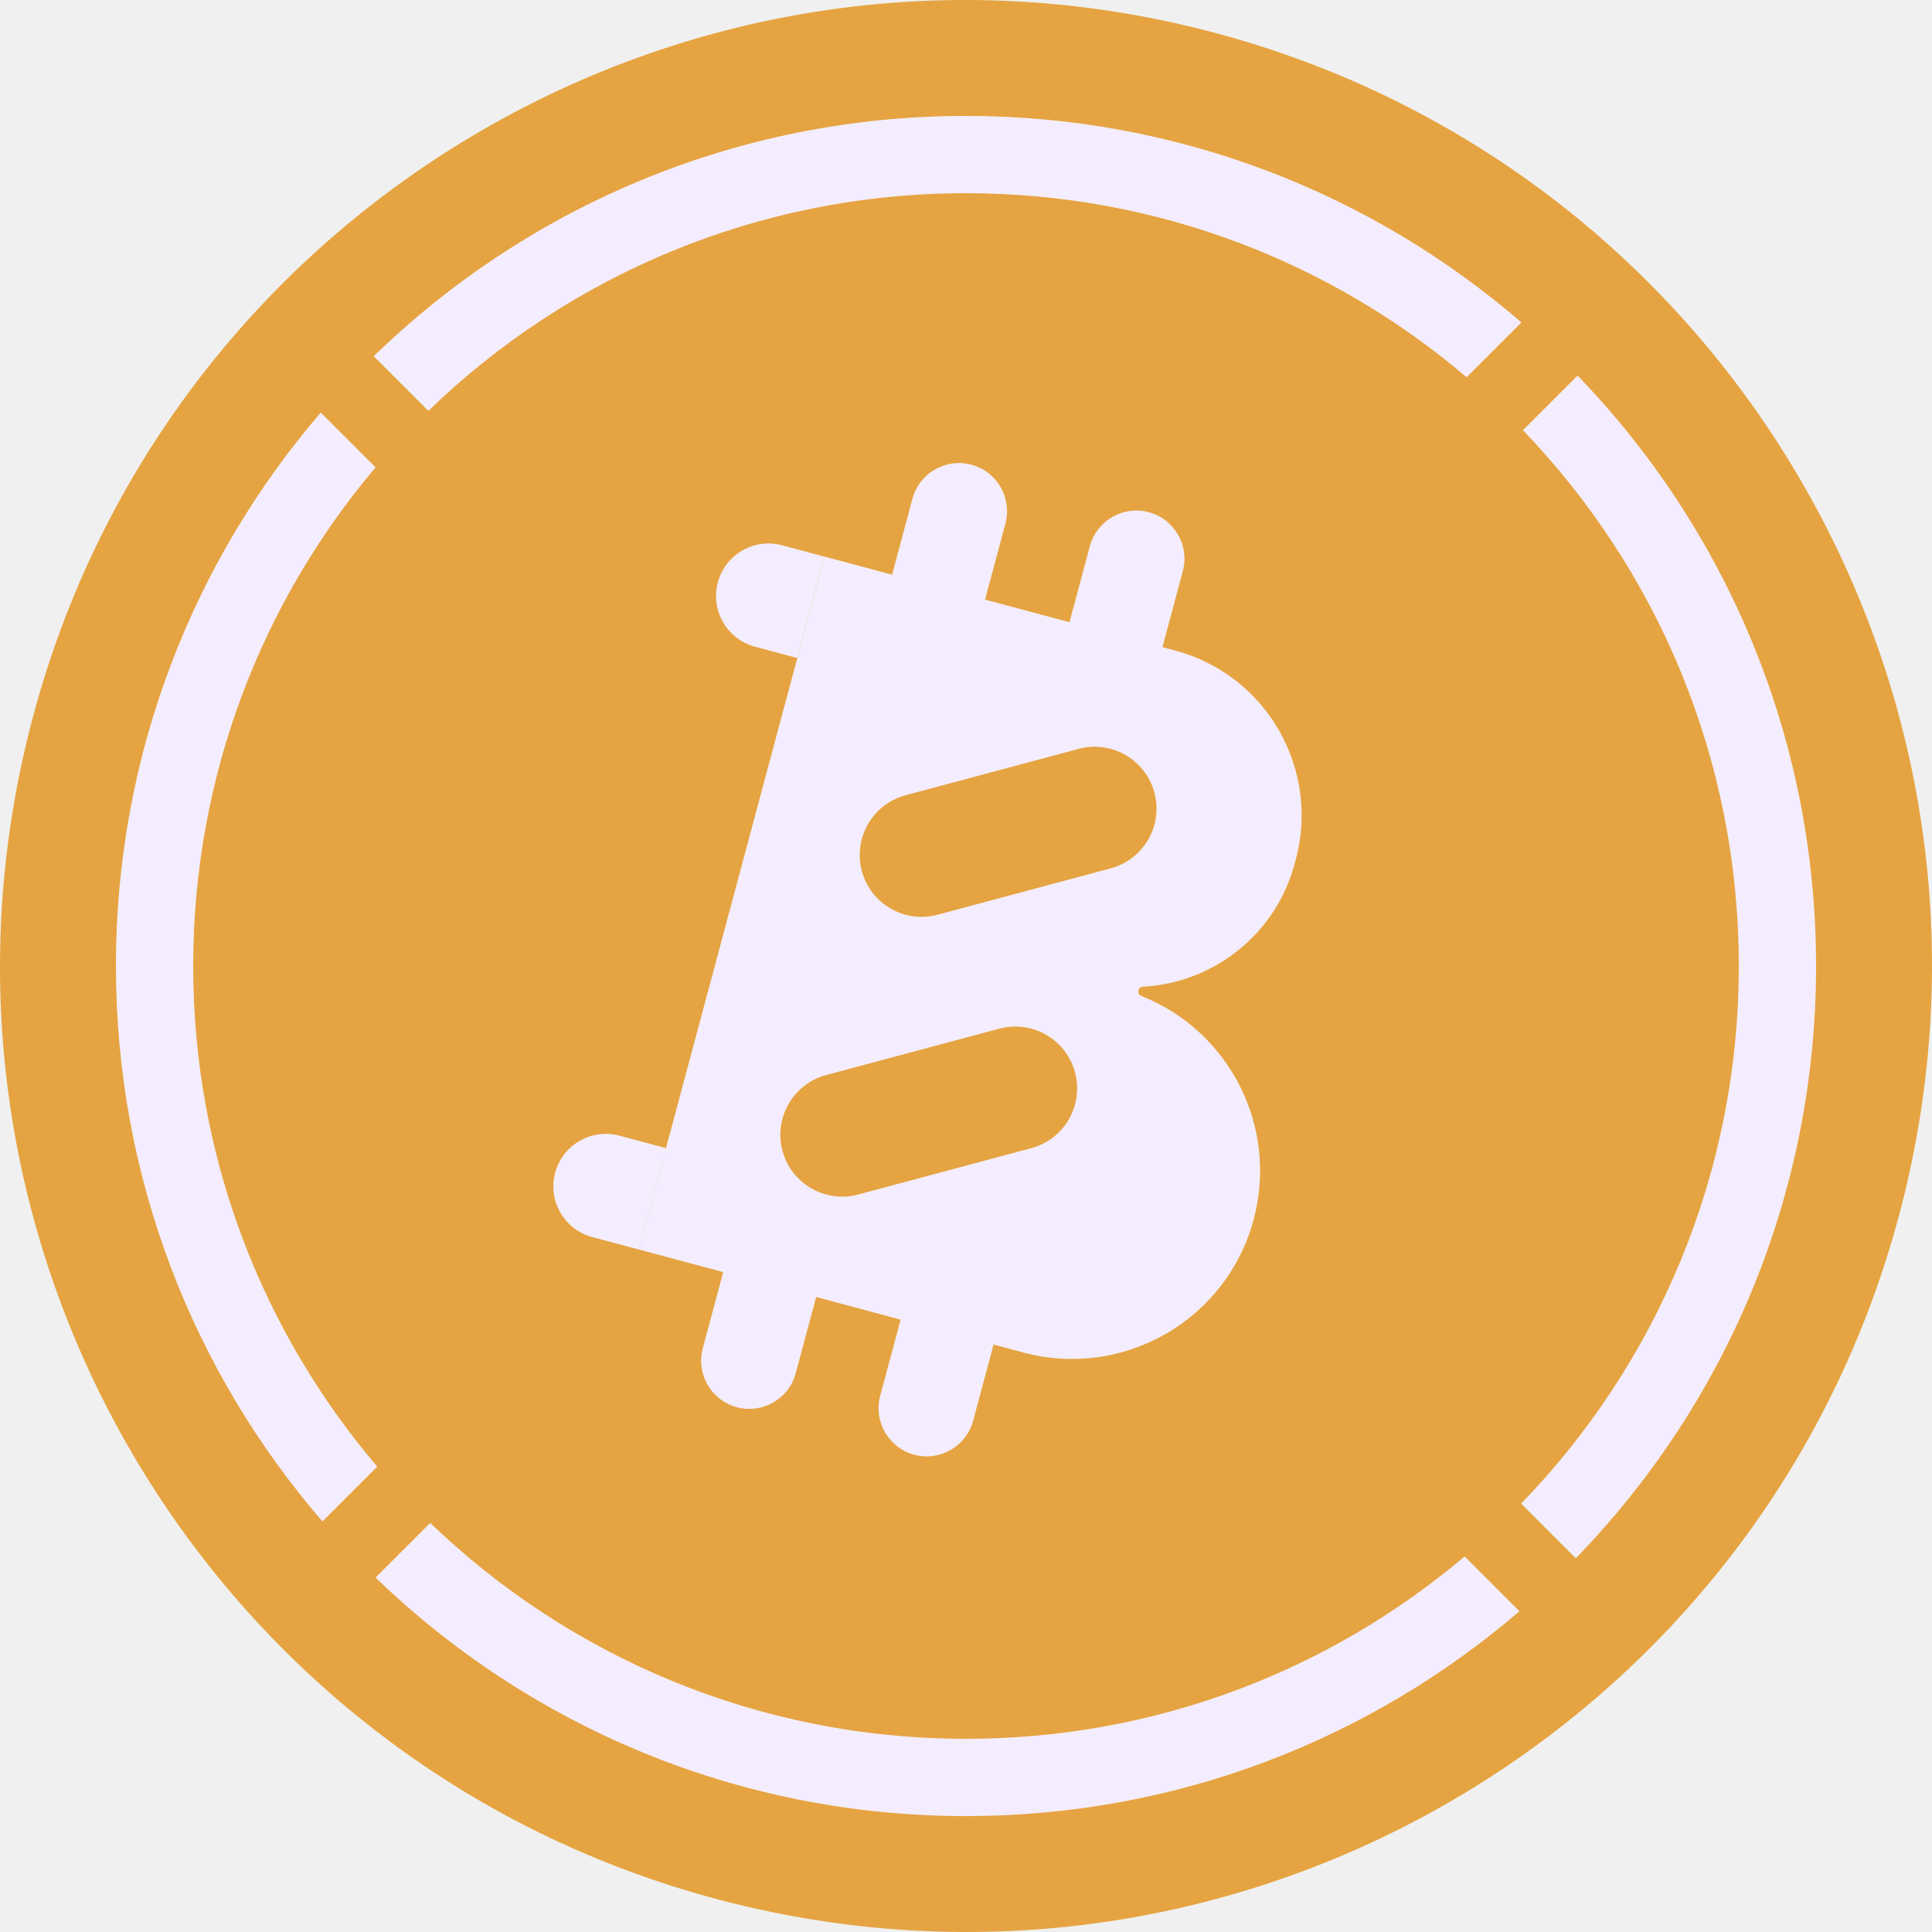
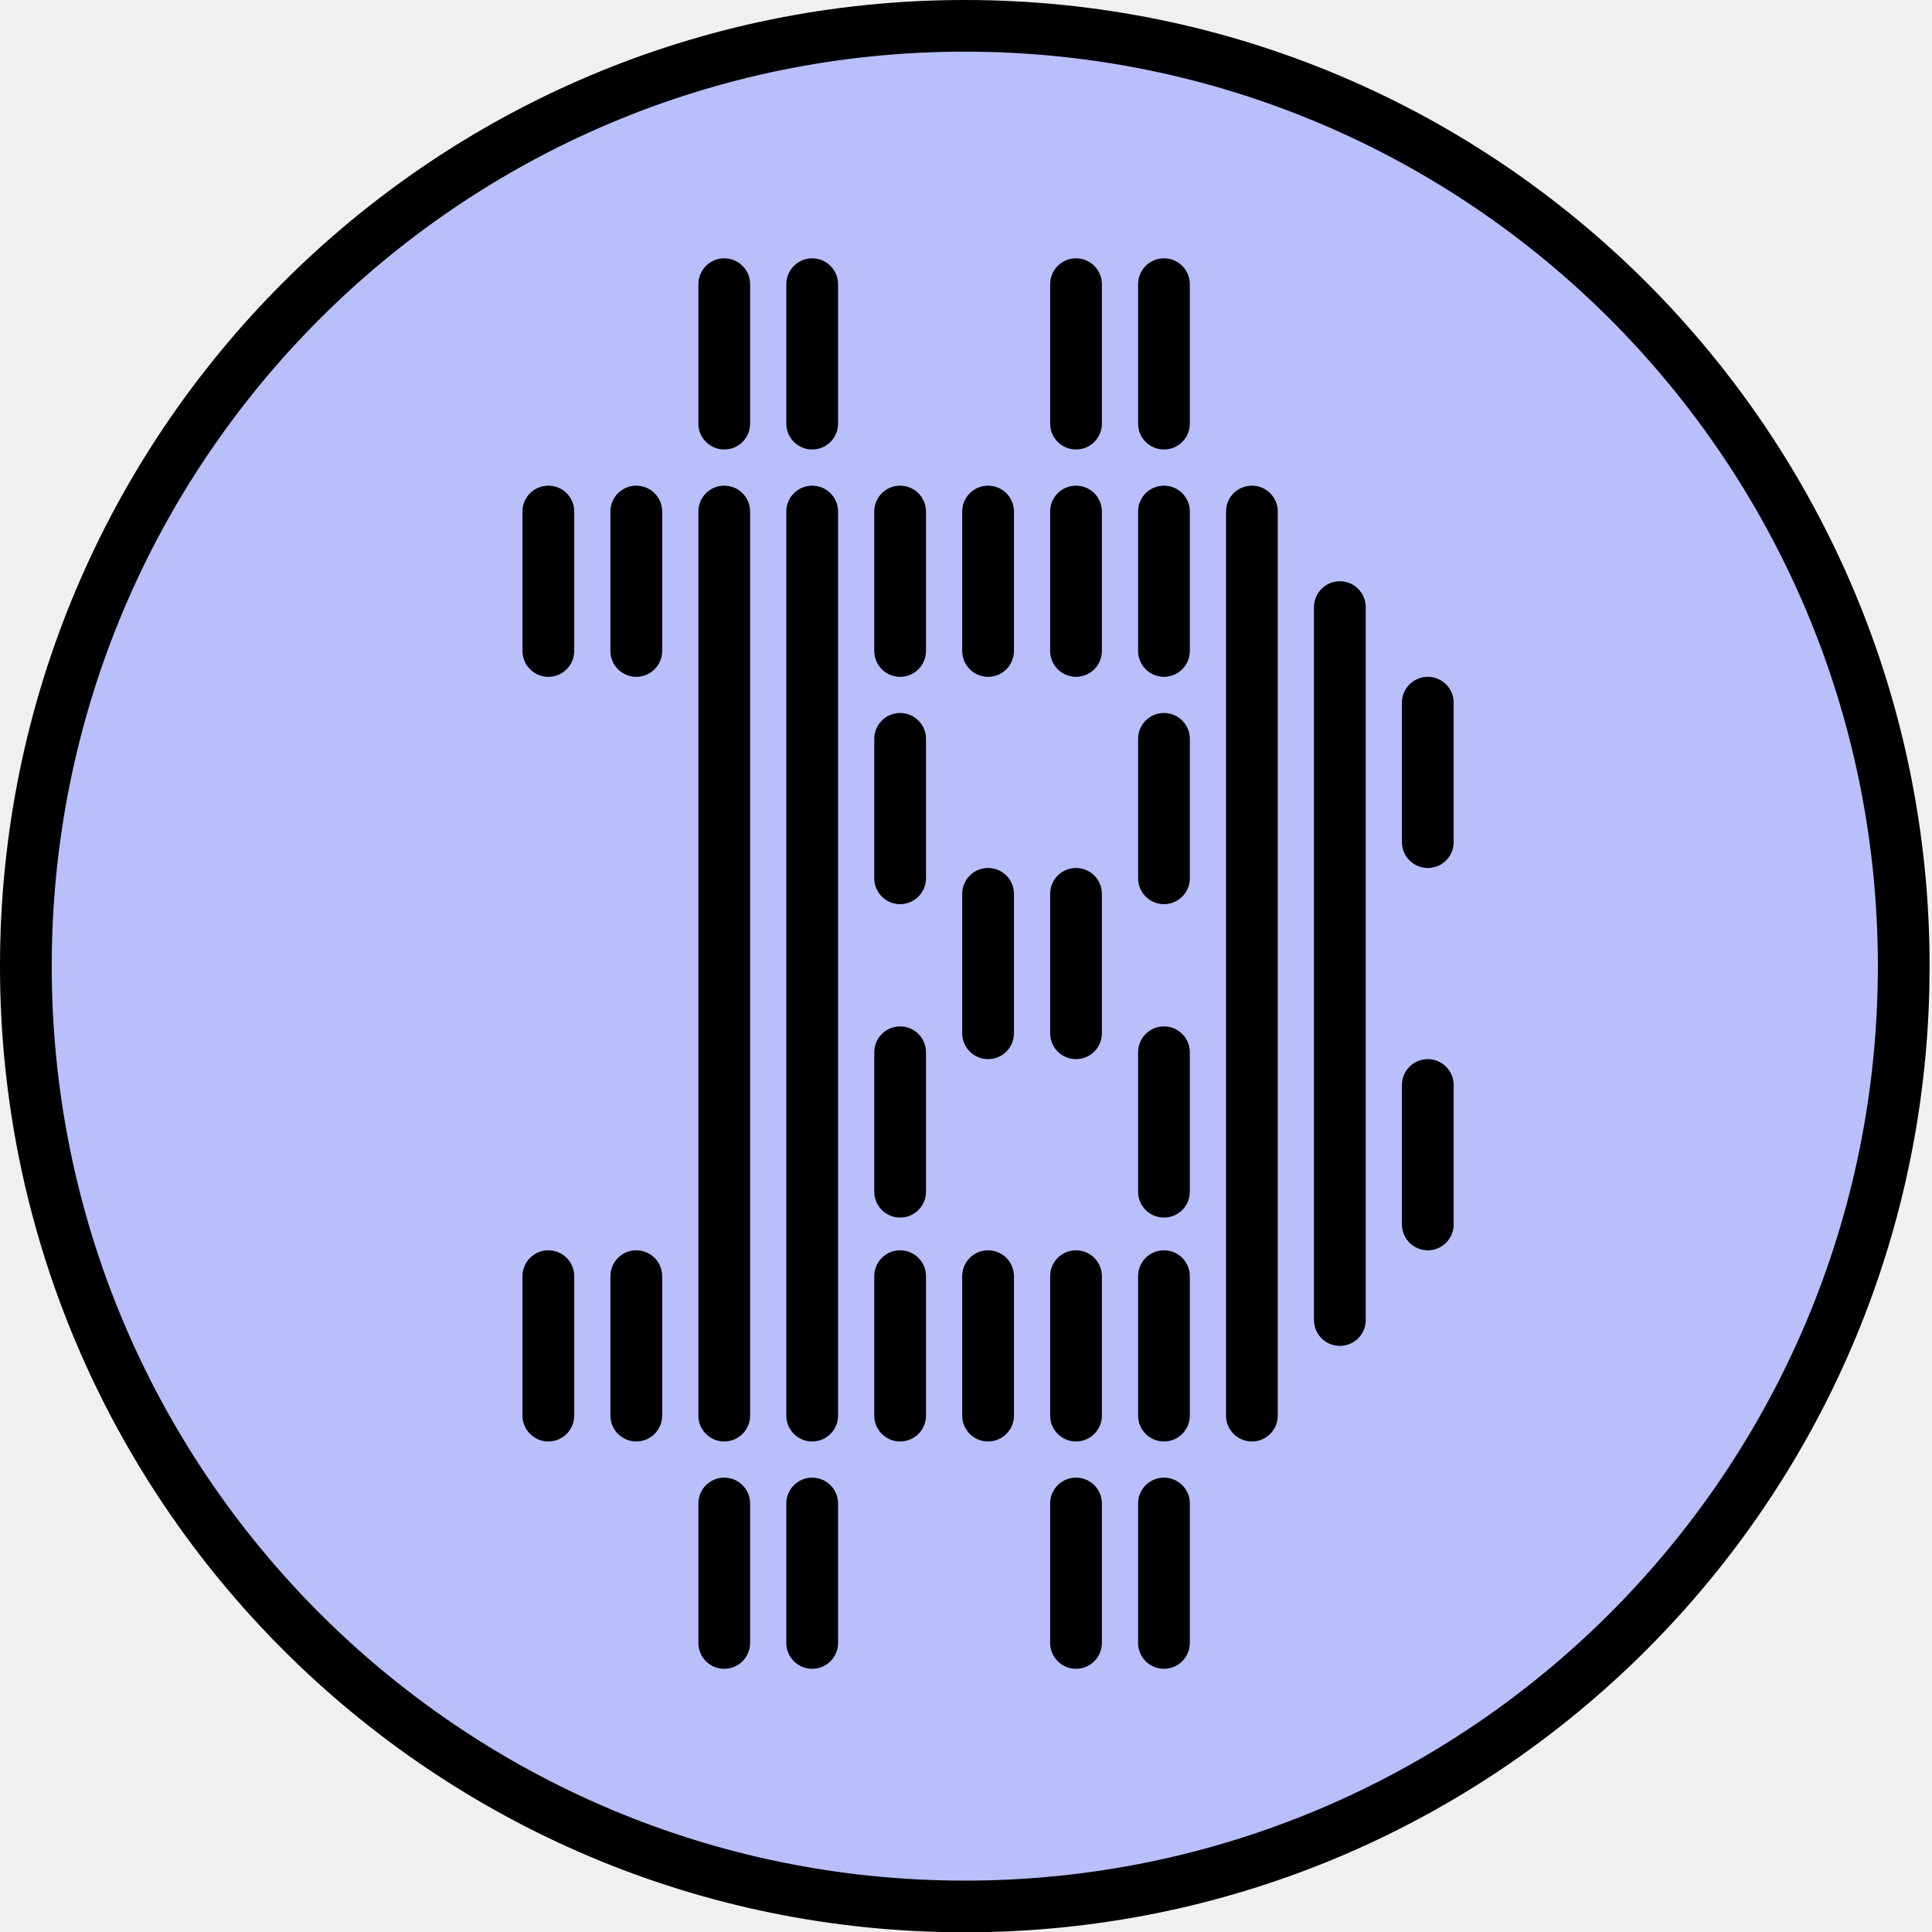
<svg xmlns="http://www.w3.org/2000/svg" width="256" height="256" viewBox="0 0 256 256" fill="none">
-   <g clip-path="url(#clip0_776_336)">
-     <path d="M252.168 158.965C235.07 227.536 165.611 269.268 97.024 252.168C28.465 235.072 -13.272 165.617 3.834 97.049C20.924 28.47 90.384 -13.265 158.951 3.83C227.534 20.926 269.266 90.389 252.168 158.965Z" fill="#E5A441" />
-     <path d="M194.071 206.236C176.238 221.312 153.181 230.4 128 230.4C100.437 230.4 75.416 219.51 57.008 201.796L49.766 209.038C70.028 228.604 97.609 240.64 128 240.64C156.009 240.64 181.63 230.418 201.336 213.5L194.071 206.236Z" fill="#F4EDFF" />
-     <path d="M201.796 57.009C219.51 75.417 230.4 100.437 230.4 128.001C230.4 155.688 219.412 180.809 201.558 199.24L208.798 206.482C228.506 186.197 240.64 158.516 240.64 128.001C240.64 97.609 228.604 70.029 209.038 49.767L201.796 57.009Z" fill="#F4EDFF" />
-     <path d="M201.598 42.726C181.857 25.674 156.133 15.36 128 15.36C97.485 15.36 69.804 27.495 49.519 47.202L56.76 54.443C75.191 36.589 100.312 25.601 128 25.601C153.305 25.601 176.466 34.779 194.335 49.989L201.598 42.726Z" fill="#F4EDFF" />
-     <path d="M49.764 61.929L42.501 54.665C25.583 74.371 15.36 99.992 15.36 128C15.36 156.133 25.674 181.857 42.726 201.598L49.988 194.335C34.779 176.466 25.6 153.305 25.6 128C25.6 102.82 34.689 79.762 49.764 61.929Z" fill="#F4EDFF" />
-     <path fill-rule="evenodd" clip-rule="evenodd" d="M144.413 72.377C145.324 68.976 148.82 66.957 152.221 67.869C155.622 68.78 157.641 72.276 156.729 75.677L154.031 85.748L155.717 86.2C167.775 89.431 174.931 101.826 171.7 113.884L171.55 114.444C169.033 123.838 160.809 130.178 151.607 130.734L151.605 130.743L151.458 130.744C150.739 130.748 150.588 131.761 151.275 131.975L151.271 131.987C162.863 136.59 169.424 149.251 166.117 161.592C162.555 174.887 148.889 182.778 135.594 179.215L131.652 178.159L128.948 188.251C128.036 191.653 124.54 193.671 121.139 192.76C117.738 191.848 115.72 188.352 116.631 184.951L119.335 174.859L108.146 171.861L105.441 181.956C104.53 185.357 101.034 187.375 97.632 186.464C94.231 185.552 92.213 182.057 93.124 178.655L95.829 168.56L84.647 165.564L109.249 73.749L118.209 76.15L120.906 66.082C121.817 62.681 125.313 60.663 128.715 61.574C132.116 62.486 134.134 65.981 133.223 69.383L130.525 79.45L141.714 82.448L144.413 72.377ZM100.031 85.689C96.32 84.694 94.118 80.88 95.112 77.17C96.107 73.46 99.921 71.258 103.631 72.252L109.229 73.752L105.629 87.189L100.031 85.689ZM78.476 163.917C74.766 162.923 72.564 159.109 73.558 155.399C74.552 151.689 78.366 149.487 82.076 150.481L88.235 152.131L84.635 165.568L78.476 163.917ZM114.199 115.411C113.027 111.039 115.622 106.545 119.994 105.374L142.926 99.229C147.298 98.057 151.792 100.652 152.963 105.024C154.135 109.396 151.54 113.89 147.168 115.061L124.236 121.206C119.864 122.377 115.37 119.783 114.199 115.411ZM103.68 152.484C102.509 148.113 105.104 143.619 109.475 142.447L132.408 136.303C136.78 135.131 141.274 137.726 142.445 142.098C143.617 146.469 141.022 150.963 136.65 152.135L113.718 158.279C109.346 159.451 104.852 156.856 103.68 152.484Z" fill="#F4EDFF" />
+   <g clip-path="url(#clip0_1099_35)">
+     <path d="M255.498 128.02C255.498 198.622 198.344 255.856 127.841 255.856C57.337 255.856 0.183 198.622 0.183 128.02C0.183 57.418 57.337 0.183 127.841 0.183C198.344 0.183 255.498 57.418 255.498 128.02Z" fill="#B8BFFB" />
+     <path d="M248.828 128.019C248.828 61.079 194.639 6.845 127.838 6.845C61.038 6.846 6.855 61.08 6.854 128.019C6.854 194.958 61.038 249.191 127.838 249.192V256.038C57.235 256.037 0 198.722 0 128.019C0 57.317 57.235 0.001 127.838 0C198.443 0 255.682 57.316 255.682 128.019L255.641 131.322C253.892 200.499 197.34 256.038 127.838 256.038V249.192C194.64 249.192 248.828 194.958 248.828 128.019Z" fill="black" />
+     <path d="M72.66 64.352H72.66C70.767 64.352 69.233 65.885 69.233 67.775V86.259C69.233 88.15 70.767 89.682 72.66 89.682C74.553 89.682 76.087 88.15 76.087 86.259V67.775C76.087 65.885 74.553 64.352 72.66 64.352Z" fill="black" />
+     <path d="M72.66 165.672H72.66C70.767 165.672 69.233 167.205 69.233 169.095V187.579C69.233 189.47 70.767 191.002 72.66 191.002C74.553 191.002 76.087 189.47 76.087 187.579V169.095C76.087 167.205 74.553 165.672 72.66 165.672Z" fill="black" />
+     <path d="M84.313 64.352H84.313C82.42 64.352 80.885 65.885 80.885 67.775V86.259C80.885 88.15 82.42 89.682 84.313 89.682C86.206 89.682 87.74 88.15 87.74 86.259V67.775C87.74 65.885 86.206 64.352 84.313 64.352Z" fill="black" />
+     <path d="M84.313 165.672H84.313C82.42 165.672 80.885 167.205 80.885 169.095V187.579C80.885 189.47 82.42 191.002 84.313 191.002C86.206 191.002 87.74 189.47 87.74 187.579V169.095C87.74 167.205 86.206 165.672 84.313 165.672Z" fill="black" />
+     <path d="M95.966 64.352H95.966C94.073 64.352 92.539 65.885 92.539 67.775V187.58C92.539 189.47 94.073 191.003 95.966 191.003C97.859 191.003 99.393 189.47 99.393 187.58V67.775C99.393 65.885 97.859 64.352 95.966 64.352Z" fill="black" />
+     <path d="M95.966 34.23H95.966C94.073 34.23 92.539 35.763 92.539 37.653V56.137C92.539 58.028 94.073 59.56 95.966 59.56C97.859 59.56 99.393 58.028 99.393 56.137V37.653C99.393 35.763 97.859 34.23 95.966 34.23Z" fill="black" />
+     <path d="M95.966 195.795H95.966C94.073 195.795 92.539 197.327 92.539 199.218V217.702C92.539 219.593 94.073 221.125 95.966 221.125C97.859 221.125 99.393 219.593 99.393 217.702V199.218C99.393 197.327 97.859 195.795 95.966 195.795Z" fill="black" />
+     <path d="M107.619 64.352H107.619C105.726 64.352 104.191 65.885 104.191 67.775V187.58C104.191 189.47 105.726 191.003 107.619 191.003C109.512 191.003 111.046 189.47 111.046 187.58V67.775C111.046 65.885 109.512 64.352 107.619 64.352Z" fill="black" />
+     <path d="M107.619 34.23H107.619C105.726 34.23 104.191 35.763 104.191 37.653V56.137C104.191 58.028 105.726 59.56 107.619 59.56C109.512 59.56 111.046 58.028 111.046 56.137V37.653C111.046 35.763 109.512 34.23 107.619 34.23Z" fill="black" />
+     <path d="M107.619 195.795H107.619C105.726 195.795 104.191 197.327 104.191 199.218V217.702C104.191 219.593 105.726 221.125 107.619 221.125C109.512 221.125 111.046 219.593 111.046 217.702V199.218C111.046 197.327 109.512 195.795 107.619 195.795Z" fill="black" />
+     <path d="M119.272 64.352H119.272C117.379 64.352 115.845 65.885 115.845 67.775V86.259C115.845 88.15 117.379 89.682 119.272 89.682C121.165 89.682 122.7 88.15 122.7 86.259V67.775C122.7 65.885 121.165 64.352 119.272 64.352Z" fill="black" />
+     <path d="M119.272 165.672H119.272C117.379 165.672 115.845 167.205 115.845 169.095V187.579C115.845 189.47 117.379 191.002 119.272 191.002C121.165 191.002 122.7 189.47 122.7 187.579V169.095C122.7 167.205 121.165 165.672 119.272 165.672Z" fill="black" />
+     <path d="M119.272 94.475H119.272C117.379 94.475 115.845 96.007 115.845 97.898V116.382C115.845 118.272 117.379 119.805 119.272 119.805C121.165 119.805 122.7 118.272 122.7 116.382V97.898C122.7 96.007 121.165 94.475 119.272 94.475Z" fill="black" />
+     <path d="M119.272 136.005H119.272C117.379 136.005 115.845 137.537 115.845 139.428V157.912C115.845 159.802 117.379 161.335 119.272 161.335C121.165 161.335 122.7 159.802 122.7 157.912V139.428C122.7 137.537 121.165 136.005 119.272 136.005Z" fill="black" />
+     <path d="M154.231 94.475H154.231C152.338 94.475 150.804 96.007 150.804 97.898V116.382C150.804 118.272 152.338 119.805 154.231 119.805C156.124 119.805 157.658 118.272 157.658 116.382V97.898C157.658 96.007 156.124 94.475 154.231 94.475Z" fill="black" />
+     <path d="M154.231 136.005H154.231C152.338 136.005 150.804 137.537 150.804 139.428V157.912C150.804 159.802 152.338 161.335 154.231 161.335C156.124 161.335 157.658 159.802 157.658 157.912V139.428C157.658 137.537 156.124 136.005 154.231 136.005Z" fill="black" />
+     <path d="M130.925 64.352H130.925C129.032 64.352 127.498 65.885 127.498 67.775V86.259C127.498 88.15 129.032 89.682 130.925 89.682C132.818 89.682 134.352 88.15 134.352 86.259V67.775C134.352 65.885 132.818 64.352 130.925 64.352Z" fill="black" />
+     <path d="M130.925 165.672H130.925C129.032 165.672 127.498 167.205 127.498 169.095V187.579C127.498 189.47 129.032 191.002 130.925 191.002C132.818 191.002 134.352 189.47 134.352 187.579V169.095C134.352 167.205 132.818 165.672 130.925 165.672Z" fill="black" />
+     <path d="M130.925 115.012H130.925C129.032 115.012 127.498 116.545 127.498 118.435V136.919C127.498 138.81 129.032 140.342 130.925 140.342C132.818 140.342 134.352 138.81 134.352 136.919V118.435C134.352 116.545 132.818 115.012 130.925 115.012Z" fill="black" />
+     <path d="M142.578 34.23H142.578C140.685 34.23 139.15 35.763 139.15 37.653V56.137C139.15 58.028 140.685 59.56 142.578 59.56C144.471 59.56 146.005 58.028 146.005 56.137V37.653C146.005 35.763 144.471 34.23 142.578 34.23Z" fill="black" />
+     <path d="M142.578 195.795H142.578C140.685 195.795 139.15 197.327 139.15 199.218V217.702C139.15 219.593 140.685 221.125 142.578 221.125C144.471 221.125 146.005 219.593 146.005 217.702V199.218C146.005 197.327 144.471 195.795 142.578 195.795Z" fill="black" />
+     <path d="M142.578 64.352H142.578C140.685 64.352 139.15 65.885 139.15 67.775V86.259C139.15 88.15 140.685 89.682 142.578 89.682C144.471 89.682 146.005 88.15 146.005 86.259V67.775C146.005 65.885 144.471 64.352 142.578 64.352Z" fill="black" />
+     <path d="M142.578 165.672H142.578C140.685 165.672 139.15 167.205 139.15 169.095V187.579C139.15 189.47 140.685 191.002 142.578 191.002C144.471 191.002 146.005 189.47 146.005 187.579V169.095C146.005 167.205 144.471 165.672 142.578 165.672Z" fill="black" />
+     <path d="M142.578 115.012H142.578C140.685 115.012 139.15 116.545 139.15 118.435V136.919C139.15 138.81 140.685 140.342 142.578 140.342C144.471 140.342 146.005 138.81 146.005 136.919V118.435C146.005 116.545 144.471 115.012 142.578 115.012Z" fill="black" />
+     <path d="M154.231 64.352H154.231C152.338 64.352 150.804 65.885 150.804 67.775V86.259C150.804 88.15 152.338 89.682 154.231 89.682C156.124 89.682 157.658 88.15 157.658 86.259V67.775C157.658 65.885 156.124 64.352 154.231 64.352Z" fill="black" />
+     <path d="M154.231 165.672H154.231C152.338 165.672 150.804 167.205 150.804 169.095V187.579C150.804 189.47 152.338 191.002 154.231 191.002C156.124 191.002 157.658 189.47 157.658 187.579V169.095C157.658 167.205 156.124 165.672 154.231 165.672Z" fill="black" />
+     <path d="M154.231 34.23H154.231C152.338 34.23 150.804 35.763 150.804 37.653V56.137C150.804 58.028 152.338 59.56 154.231 59.56C156.124 59.56 157.658 58.028 157.658 56.137V37.653C157.658 35.763 156.124 34.23 154.231 34.23Z" fill="black" />
+     <path d="M154.231 195.795H154.231C152.338 195.795 150.804 197.327 150.804 199.218V217.702C150.804 219.593 152.338 221.125 154.231 221.125C156.124 221.125 157.658 219.593 157.658 217.702V199.218C157.658 197.327 156.124 195.795 154.231 195.795Z" fill="black" />
+     <path d="M165.884 64.352H165.884C163.991 64.352 162.457 65.885 162.457 67.775V187.58C162.457 189.47 163.991 191.003 165.884 191.003C167.777 191.003 169.311 189.47 169.311 187.58V67.775C169.311 65.885 167.777 64.352 165.884 64.352Z" fill="black" />
+     <path d="M180.965 80.441C180.965 78.55 179.43 77.018 177.537 77.018C175.644 77.018 174.11 78.55 174.11 80.441V174.915C174.11 176.805 175.644 178.338 177.537 178.338C179.43 178.338 180.965 176.805 180.965 174.915V80.441Z" fill="black" />
+     <path d="M192.617 93.105C192.617 91.215 191.083 89.682 189.19 89.682C187.297 89.682 185.763 91.215 185.763 93.105V111.589C185.763 113.48 187.297 115.012 189.19 115.012C191.083 115.012 192.617 113.48 192.617 111.589V93.105Z" fill="black" />
+     <path d="M192.617 143.765C192.617 141.875 191.083 140.342 189.19 140.342C187.297 140.342 185.763 141.875 185.763 143.765V162.249C185.763 164.14 187.297 165.672 189.19 165.672C191.083 165.672 192.617 164.14 192.617 162.249V143.765Z" fill="black" />
  </g>
  <defs>
-     <clipPath id="clip0_776_336">
+     <clipPath id="clip0_1099_35">
      <rect width="256" height="256" fill="white" />
    </clipPath>
  </defs>
</svg>
